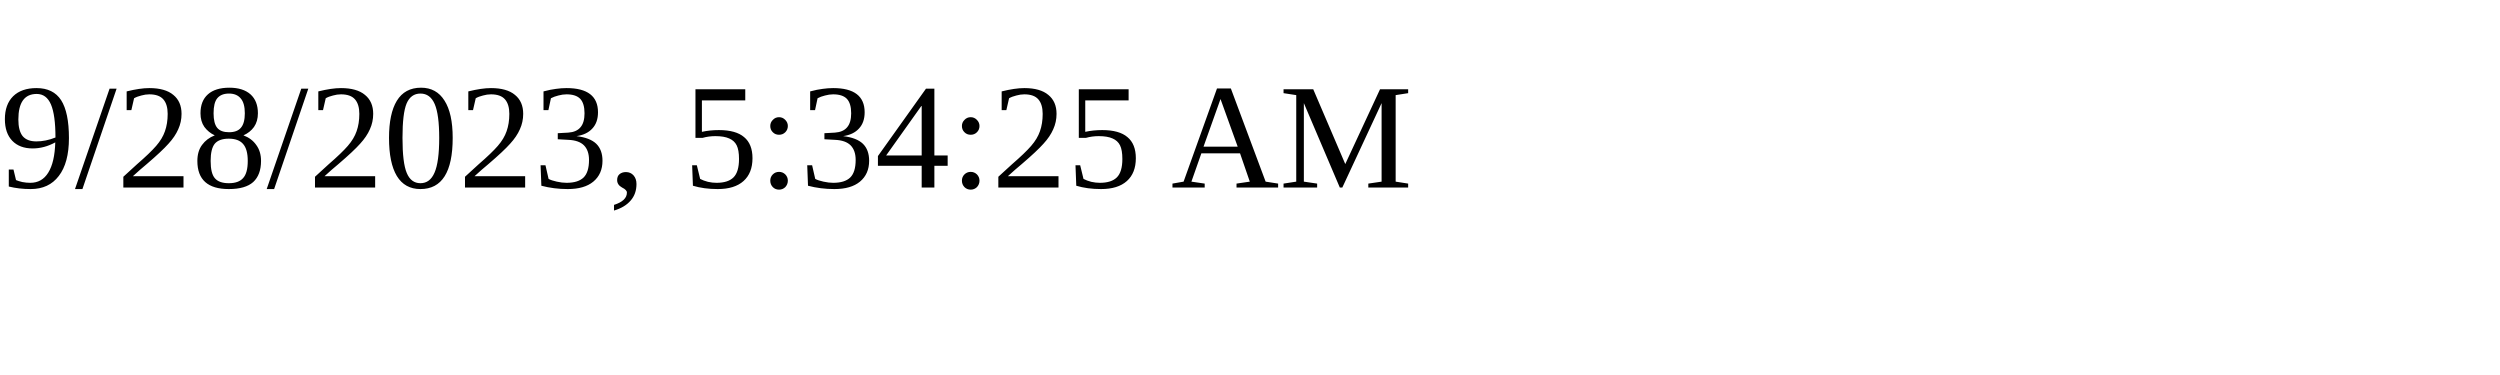
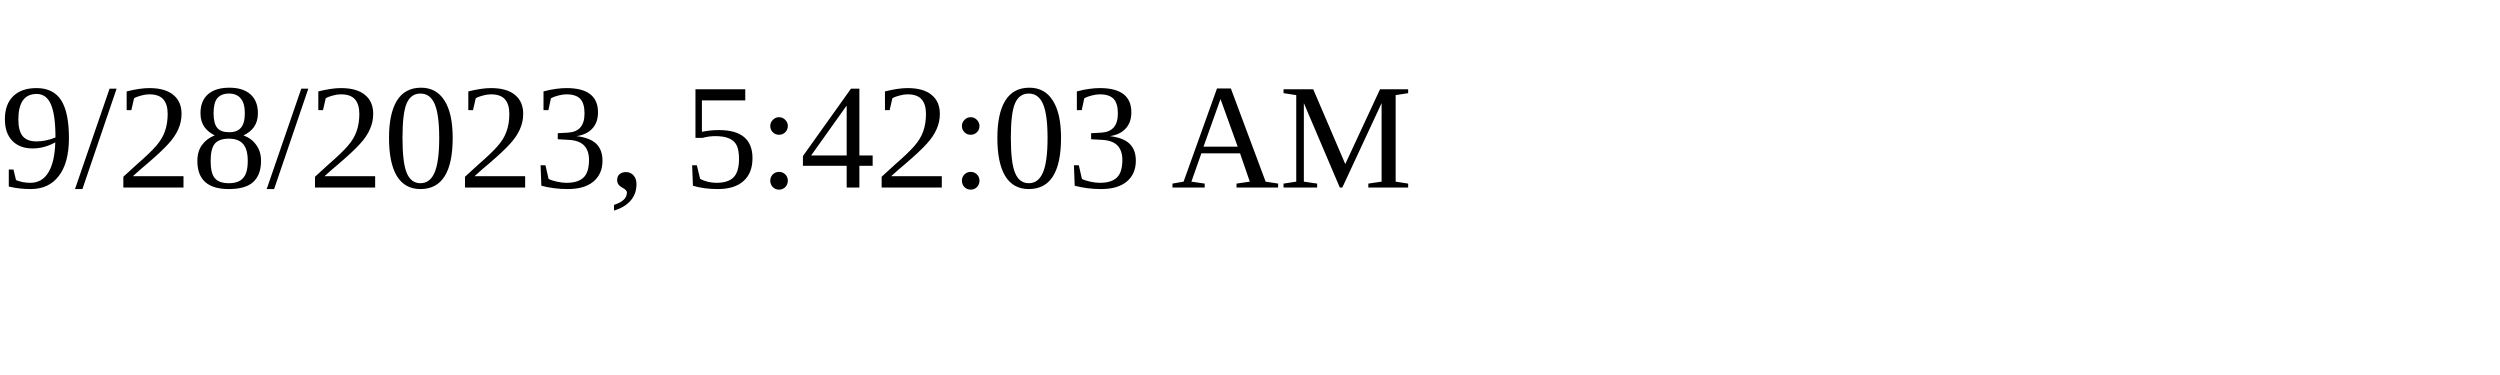
<svg xmlns="http://www.w3.org/2000/svg" height="30" width="200">
-   <text x="0" y="15">9/28/2023, 5:34:25 AM</text>
+   <text x="0" y="15">9/28/2023, 5:42:03 AM</text>
</svg>
